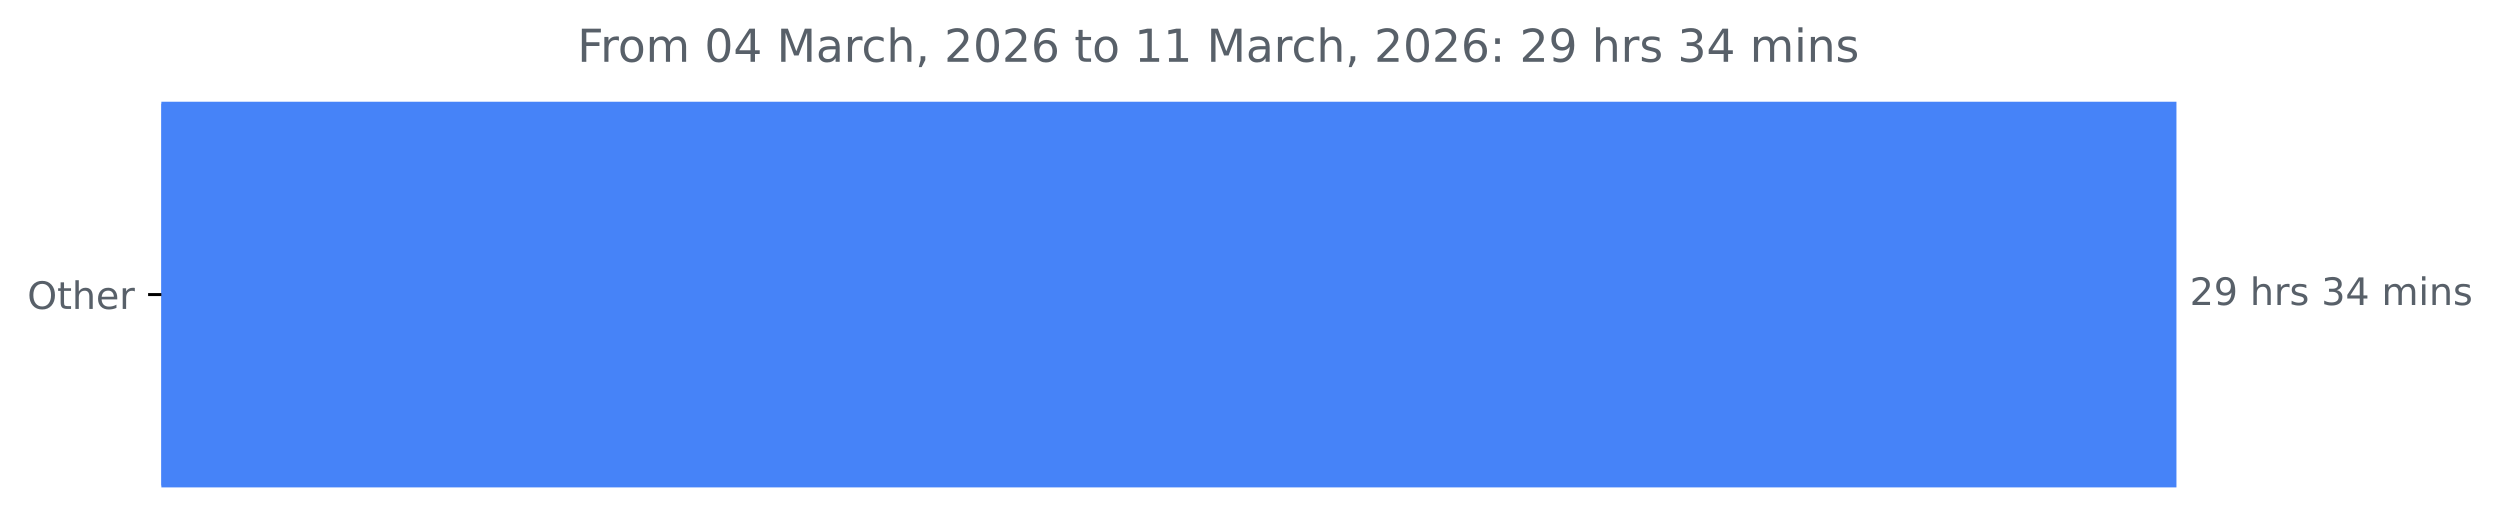
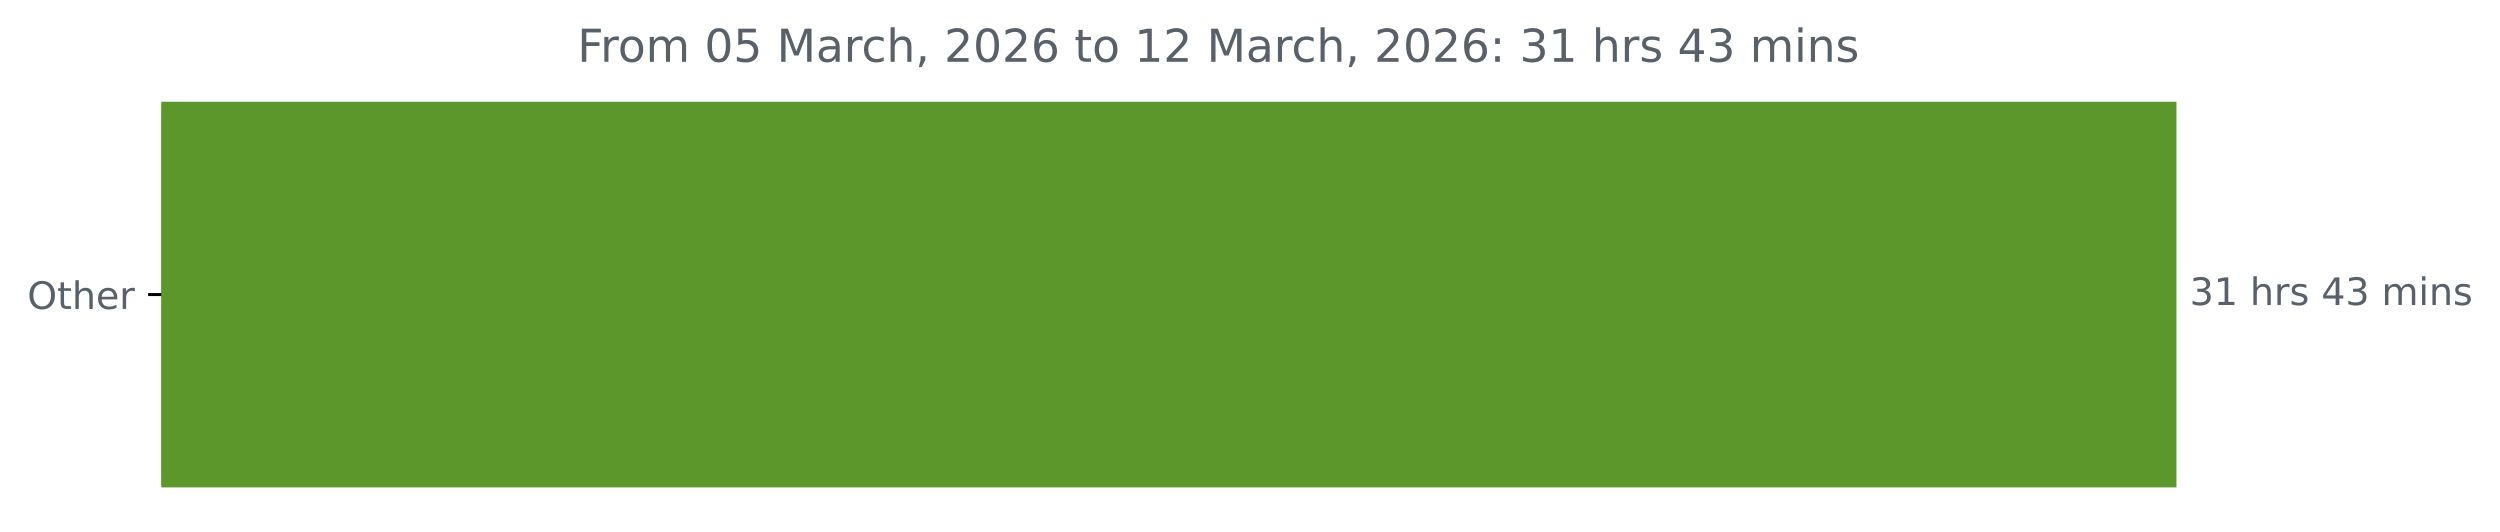
<svg xmlns="http://www.w3.org/2000/svg" xmlns:xlink="http://www.w3.org/1999/xlink" width="659.93pt" height="140.398pt" viewBox="0 0 659.93 140.398" version="1.1">
  <defs>
    <style type="text/css">*{stroke-linejoin: round; stroke-linecap: butt}</style>
  </defs>
  <g id="figure_1">
    <g id="patch_1">
      <path d="M 0 140.398  L 659.93 140.398  L 659.93 0  L 0 0  L 0 140.398  z " style="fill: none" />
    </g>
    <g id="axes_1">
      <g id="patch_2">
-         <path d="M 42.594 27.358  L 574.022 27.358  L 574.022 128.158  L 42.594 128.158  z " clip-path="url(#p3411255848)" style="fill: #4683f8; stroke: #4683f8; stroke-linejoin: miter" />
+         <path d="M 42.594 27.358  L 574.022 27.358  L 574.022 128.158  L 42.594 128.158  z " clip-path="url(#p86a59aa634)" style="fill: #5c972b; stroke: #5c972b; stroke-linejoin: miter" />
      </g>
      <g id="matplotlib.axis_1" />
      <g id="matplotlib.axis_2">
        <g id="ytick_1">
          <g id="line2d_1">
            <defs>
-               <path id="m203b13c6ff" d="M 0 0  L -3.5 0  " style="stroke: #000000; stroke-width: 0.8" />
+               <path id="m80bd6fbda0" d="M 0 0  L -3.5 0  " style="stroke: #000000; stroke-width: 0.8" />
            </defs>
            <g>
-               <use xlink:href="#m203b13c6ff" x="42.594" y="77.758" style="stroke: #000000; stroke-width: 0.8" />
+               <use xlink:href="#m80bd6fbda0" x="42.594" y="77.758" style="stroke: #000000; stroke-width: 0.8" />
            </g>
          </g>
          <g id="text_1">
            <g style="fill: #586069" transform="translate(7.2 81.55734) scale(0.1 -0.1)">
              <defs>
                <path id="DejaVuSans-4f" d="M 2522 4238  Q 1834 4238 1429 3725  Q 1025 3213 1025 2328  Q 1025 1447 1429 934  Q 1834 422 2522 422  Q 3209 422 3611 934  Q 4013 1447 4013 2328  Q 4013 3213 3611 3725  Q 3209 4238 2522 4238  z M 2522 4750  Q 3503 4750 4090 4092  Q 4678 3434 4678 2328  Q 4678 1225 4090 567  Q 3503 -91 2522 -91  Q 1538 -91 948 565  Q 359 1222 359 2328  Q 359 3434 948 4092  Q 1538 4750 2522 4750  z " transform="scale(0.015625)" />
                <path id="DejaVuSans-74" d="M 1172 4494  L 1172 3500  L 2356 3500  L 2356 3053  L 1172 3053  L 1172 1153  Q 1172 725 1289 603  Q 1406 481 1766 481  L 2356 481  L 2356 0  L 1766 0  Q 1100 0 847 248  Q 594 497 594 1153  L 594 3053  L 172 3053  L 172 3500  L 594 3500  L 594 4494  L 1172 4494  z " transform="scale(0.015625)" />
                <path id="DejaVuSans-68" d="M 3513 2113  L 3513 0  L 2938 0  L 2938 2094  Q 2938 2591 2744 2837  Q 2550 3084 2163 3084  Q 1697 3084 1428 2787  Q 1159 2491 1159 1978  L 1159 0  L 581 0  L 581 4863  L 1159 4863  L 1159 2956  Q 1366 3272 1645 3428  Q 1925 3584 2291 3584  Q 2894 3584 3203 3211  Q 3513 2838 3513 2113  z " transform="scale(0.015625)" />
                <path id="DejaVuSans-65" d="M 3597 1894  L 3597 1613  L 953 1613  Q 991 1019 1311 708  Q 1631 397 2203 397  Q 2534 397 2845 478  Q 3156 559 3463 722  L 3463 178  Q 3153 47 2828 -22  Q 2503 -91 2169 -91  Q 1331 -91 842 396  Q 353 884 353 1716  Q 353 2575 817 3079  Q 1281 3584 2069 3584  Q 2775 3584 3186 3129  Q 3597 2675 3597 1894  z M 3022 2063  Q 3016 2534 2758 2815  Q 2500 3097 2075 3097  Q 1594 3097 1305 2825  Q 1016 2553 972 2059  L 3022 2063  z " transform="scale(0.015625)" />
                <path id="DejaVuSans-72" d="M 2631 2963  Q 2534 3019 2420 3045  Q 2306 3072 2169 3072  Q 1681 3072 1420 2755  Q 1159 2438 1159 1844  L 1159 0  L 581 0  L 581 3500  L 1159 3500  L 1159 2956  Q 1341 3275 1631 3429  Q 1922 3584 2338 3584  Q 2397 3584 2469 3576  Q 2541 3569 2628 3553  L 2631 2963  z " transform="scale(0.015625)" />
              </defs>
              <use xlink:href="#DejaVuSans-4f" />
              <use xlink:href="#DejaVuSans-74" x="78.711" />
              <use xlink:href="#DejaVuSans-68" x="117.92" />
              <use xlink:href="#DejaVuSans-65" x="181.299" />
              <use xlink:href="#DejaVuSans-72" x="242.822" />
            </g>
          </g>
        </g>
      </g>
      <g id="text_2">
        <g style="fill: #586069" transform="translate(578.0223 80.5175) scale(0.1 -0.1)">
          <defs>
-             <path id="DejaVuSans-32" d="M 1228 531  L 3431 531  L 3431 0  L 469 0  L 469 531  Q 828 903 1448 1529  Q 2069 2156 2228 2338  Q 2531 2678 2651 2914  Q 2772 3150 2772 3378  Q 2772 3750 2511 3984  Q 2250 4219 1831 4219  Q 1534 4219 1204 4116  Q 875 4013 500 3803  L 500 4441  Q 881 4594 1212 4672  Q 1544 4750 1819 4750  Q 2544 4750 2975 4387  Q 3406 4025 3406 3419  Q 3406 3131 3298 2873  Q 3191 2616 2906 2266  Q 2828 2175 2409 1742  Q 1991 1309 1228 531  z " transform="scale(0.015625)" />
-             <path id="DejaVuSans-39" d="M 703 97  L 703 672  Q 941 559 1184 500  Q 1428 441 1663 441  Q 2288 441 2617 861  Q 2947 1281 2994 2138  Q 2813 1869 2534 1725  Q 2256 1581 1919 1581  Q 1219 1581 811 2004  Q 403 2428 403 3163  Q 403 3881 828 4315  Q 1253 4750 1959 4750  Q 2769 4750 3195 4129  Q 3622 3509 3622 2328  Q 3622 1225 3098 567  Q 2575 -91 1691 -91  Q 1453 -91 1209 -44  Q 966 3 703 97  z M 1959 2075  Q 2384 2075 2632 2365  Q 2881 2656 2881 3163  Q 2881 3666 2632 3958  Q 2384 4250 1959 4250  Q 1534 4250 1286 3958  Q 1038 3666 1038 3163  Q 1038 2656 1286 2365  Q 1534 2075 1959 2075  z " transform="scale(0.015625)" />
+             <path id="DejaVuSans-33" d="M 2597 2516  Q 3050 2419 3304 2112  Q 3559 1806 3559 1356  Q 3559 666 3084 287  Q 2609 -91 1734 -91  Q 1441 -91 1130 -33  Q 819 25 488 141  L 488 750  Q 750 597 1062 519  Q 1375 441 1716 441  Q 2309 441 2620 675  Q 2931 909 2931 1356  Q 2931 1769 2642 2001  Q 2353 2234 1838 2234  L 1294 2234  L 1294 2753  L 1863 2753  Q 2328 2753 2575 2939  Q 2822 3125 2822 3475  Q 2822 3834 2567 4026  Q 2313 4219 1838 4219  Q 1578 4219 1281 4162  Q 984 4106 628 3988  L 628 4550  Q 988 4650 1302 4700  Q 1616 4750 1894 4750  Q 2613 4750 3031 4423  Q 3450 4097 3450 3541  Q 3450 3153 3228 2886  Q 3006 2619 2597 2516  z " transform="scale(0.015625)" />
+             <path id="DejaVuSans-31" d="M 794 531  L 1825 531  L 1825 4091  L 703 3866  L 703 4441  L 1819 4666  L 2450 4666  L 2450 531  L 3481 531  L 3481 0  L 794 0  L 794 531  z " transform="scale(0.015625)" />
            <path id="DejaVuSans-20" transform="scale(0.015625)" />
            <path id="DejaVuSans-73" d="M 2834 3397  L 2834 2853  Q 2591 2978 2328 3040  Q 2066 3103 1784 3103  Q 1356 3103 1142 2972  Q 928 2841 928 2578  Q 928 2378 1081 2264  Q 1234 2150 1697 2047  L 1894 2003  Q 2506 1872 2764 1633  Q 3022 1394 3022 966  Q 3022 478 2636 193  Q 2250 -91 1575 -91  Q 1294 -91 989 -36  Q 684 19 347 128  L 347 722  Q 666 556 975 473  Q 1284 391 1588 391  Q 1994 391 2212 530  Q 2431 669 2431 922  Q 2431 1156 2273 1281  Q 2116 1406 1581 1522  L 1381 1569  Q 847 1681 609 1914  Q 372 2147 372 2553  Q 372 3047 722 3315  Q 1072 3584 1716 3584  Q 2034 3584 2315 3537  Q 2597 3491 2834 3397  z " transform="scale(0.015625)" />
-             <path id="DejaVuSans-33" d="M 2597 2516  Q 3050 2419 3304 2112  Q 3559 1806 3559 1356  Q 3559 666 3084 287  Q 2609 -91 1734 -91  Q 1441 -91 1130 -33  Q 819 25 488 141  L 488 750  Q 750 597 1062 519  Q 1375 441 1716 441  Q 2309 441 2620 675  Q 2931 909 2931 1356  Q 2931 1769 2642 2001  Q 2353 2234 1838 2234  L 1294 2234  L 1294 2753  L 1863 2753  Q 2328 2753 2575 2939  Q 2822 3125 2822 3475  Q 2822 3834 2567 4026  Q 2313 4219 1838 4219  Q 1578 4219 1281 4162  Q 984 4106 628 3988  L 628 4550  Q 988 4650 1302 4700  Q 1616 4750 1894 4750  Q 2613 4750 3031 4423  Q 3450 4097 3450 3541  Q 3450 3153 3228 2886  Q 3006 2619 2597 2516  z " transform="scale(0.015625)" />
            <path id="DejaVuSans-34" d="M 2419 4116  L 825 1625  L 2419 1625  L 2419 4116  z M 2253 4666  L 3047 4666  L 3047 1625  L 3713 1625  L 3713 1100  L 3047 1100  L 3047 0  L 2419 0  L 2419 1100  L 313 1100  L 313 1709  L 2253 4666  z " transform="scale(0.015625)" />
            <path id="DejaVuSans-6d" d="M 3328 2828  Q 3544 3216 3844 3400  Q 4144 3584 4550 3584  Q 5097 3584 5394 3201  Q 5691 2819 5691 2113  L 5691 0  L 5113 0  L 5113 2094  Q 5113 2597 4934 2840  Q 4756 3084 4391 3084  Q 3944 3084 3684 2787  Q 3425 2491 3425 1978  L 3425 0  L 2847 0  L 2847 2094  Q 2847 2600 2669 2842  Q 2491 3084 2119 3084  Q 1678 3084 1418 2786  Q 1159 2488 1159 1978  L 1159 0  L 581 0  L 581 3500  L 1159 3500  L 1159 2956  Q 1356 3278 1631 3431  Q 1906 3584 2284 3584  Q 2666 3584 2933 3390  Q 3200 3197 3328 2828  z " transform="scale(0.015625)" />
            <path id="DejaVuSans-69" d="M 603 3500  L 1178 3500  L 1178 0  L 603 0  L 603 3500  z M 603 4863  L 1178 4863  L 1178 4134  L 603 4134  L 603 4863  z " transform="scale(0.015625)" />
            <path id="DejaVuSans-6e" d="M 3513 2113  L 3513 0  L 2938 0  L 2938 2094  Q 2938 2591 2744 2837  Q 2550 3084 2163 3084  Q 1697 3084 1428 2787  Q 1159 2491 1159 1978  L 1159 0  L 581 0  L 581 3500  L 1159 3500  L 1159 2956  Q 1366 3272 1645 3428  Q 1925 3584 2291 3584  Q 2894 3584 3203 3211  Q 3513 2838 3513 2113  z " transform="scale(0.015625)" />
          </defs>
-           <use xlink:href="#DejaVuSans-32" />
-           <use xlink:href="#DejaVuSans-39" x="63.623" />
+           <use xlink:href="#DejaVuSans-33" />
+           <use xlink:href="#DejaVuSans-31" x="63.623" />
          <use xlink:href="#DejaVuSans-20" x="127.246" />
          <use xlink:href="#DejaVuSans-68" x="159.033" />
          <use xlink:href="#DejaVuSans-72" x="222.412" />
          <use xlink:href="#DejaVuSans-73" x="263.525" />
          <use xlink:href="#DejaVuSans-20" x="315.625" />
-           <use xlink:href="#DejaVuSans-33" x="347.412" />
-           <use xlink:href="#DejaVuSans-34" x="411.035" />
+           <use xlink:href="#DejaVuSans-34" x="347.412" />
+           <use xlink:href="#DejaVuSans-33" x="411.035" />
          <use xlink:href="#DejaVuSans-20" x="474.658" />
          <use xlink:href="#DejaVuSans-6d" x="506.445" />
          <use xlink:href="#DejaVuSans-69" x="603.857" />
          <use xlink:href="#DejaVuSans-6e" x="631.641" />
          <use xlink:href="#DejaVuSans-73" x="695.02" />
        </g>
      </g>
      <g id="text_3">
        <g style="fill: #586069" transform="translate(152.4087 16.31812) scale(0.12 -0.12)">
          <defs>
            <path id="DejaVuSans-46" d="M 628 4666  L 3309 4666  L 3309 4134  L 1259 4134  L 1259 2759  L 3109 2759  L 3109 2228  L 1259 2228  L 1259 0  L 628 0  L 628 4666  z " transform="scale(0.015625)" />
            <path id="DejaVuSans-6f" d="M 1959 3097  Q 1497 3097 1228 2736  Q 959 2375 959 1747  Q 959 1119 1226 758  Q 1494 397 1959 397  Q 2419 397 2687 759  Q 2956 1122 2956 1747  Q 2956 2369 2687 2733  Q 2419 3097 1959 3097  z M 1959 3584  Q 2709 3584 3137 3096  Q 3566 2609 3566 1747  Q 3566 888 3137 398  Q 2709 -91 1959 -91  Q 1206 -91 779 398  Q 353 888 353 1747  Q 353 2609 779 3096  Q 1206 3584 1959 3584  z " transform="scale(0.015625)" />
            <path id="DejaVuSans-30" d="M 2034 4250  Q 1547 4250 1301 3770  Q 1056 3291 1056 2328  Q 1056 1369 1301 889  Q 1547 409 2034 409  Q 2525 409 2770 889  Q 3016 1369 3016 2328  Q 3016 3291 2770 3770  Q 2525 4250 2034 4250  z M 2034 4750  Q 2819 4750 3233 4129  Q 3647 3509 3647 2328  Q 3647 1150 3233 529  Q 2819 -91 2034 -91  Q 1250 -91 836 529  Q 422 1150 422 2328  Q 422 3509 836 4129  Q 1250 4750 2034 4750  z " transform="scale(0.015625)" />
+             <path id="DejaVuSans-35" d="M 691 4666  L 3169 4666  L 3169 4134  L 1269 4134  L 1269 2991  Q 1406 3038 1543 3061  Q 1681 3084 1819 3084  Q 2600 3084 3056 2656  Q 3513 2228 3513 1497  Q 3513 744 3044 326  Q 2575 -91 1722 -91  Q 1428 -91 1123 -41  Q 819 9 494 109  L 494 744  Q 775 591 1075 516  Q 1375 441 1709 441  Q 2250 441 2565 725  Q 2881 1009 2881 1497  Q 2881 1984 2565 2268  Q 2250 2553 1709 2553  Q 1456 2553 1204 2497  Q 953 2441 691 2322  L 691 4666  z " transform="scale(0.015625)" />
            <path id="DejaVuSans-4d" d="M 628 4666  L 1569 4666  L 2759 1491  L 3956 4666  L 4897 4666  L 4897 0  L 4281 0  L 4281 4097  L 3078 897  L 2444 897  L 1241 4097  L 1241 0  L 628 0  L 628 4666  z " transform="scale(0.015625)" />
            <path id="DejaVuSans-61" d="M 2194 1759  Q 1497 1759 1228 1600  Q 959 1441 959 1056  Q 959 750 1161 570  Q 1363 391 1709 391  Q 2188 391 2477 730  Q 2766 1069 2766 1631  L 2766 1759  L 2194 1759  z M 3341 1997  L 3341 0  L 2766 0  L 2766 531  Q 2569 213 2275 61  Q 1981 -91 1556 -91  Q 1019 -91 701 211  Q 384 513 384 1019  Q 384 1609 779 1909  Q 1175 2209 1959 2209  L 2766 2209  L 2766 2266  Q 2766 2663 2505 2880  Q 2244 3097 1772 3097  Q 1472 3097 1187 3025  Q 903 2953 641 2809  L 641 3341  Q 956 3463 1253 3523  Q 1550 3584 1831 3584  Q 2591 3584 2966 3190  Q 3341 2797 3341 1997  z " transform="scale(0.015625)" />
            <path id="DejaVuSans-63" d="M 3122 3366  L 3122 2828  Q 2878 2963 2633 3030  Q 2388 3097 2138 3097  Q 1578 3097 1268 2742  Q 959 2388 959 1747  Q 959 1106 1268 751  Q 1578 397 2138 397  Q 2388 397 2633 464  Q 2878 531 3122 666  L 3122 134  Q 2881 22 2623 -34  Q 2366 -91 2075 -91  Q 1284 -91 818 406  Q 353 903 353 1747  Q 353 2603 823 3093  Q 1294 3584 2113 3584  Q 2378 3584 2631 3529  Q 2884 3475 3122 3366  z " transform="scale(0.015625)" />
            <path id="DejaVuSans-2c" d="M 750 794  L 1409 794  L 1409 256  L 897 -744  L 494 -744  L 750 256  L 750 794  z " transform="scale(0.015625)" />
+             <path id="DejaVuSans-32" d="M 1228 531  L 3431 531  L 3431 0  L 469 0  L 469 531  Q 828 903 1448 1529  Q 2069 2156 2228 2338  Q 2531 2678 2651 2914  Q 2772 3150 2772 3378  Q 2772 3750 2511 3984  Q 2250 4219 1831 4219  Q 1534 4219 1204 4116  Q 875 4013 500 3803  L 500 4441  Q 881 4594 1212 4672  Q 1544 4750 1819 4750  Q 2544 4750 2975 4387  Q 3406 4025 3406 3419  Q 3406 3131 3298 2873  Q 3191 2616 2906 2266  Q 2828 2175 2409 1742  Q 1991 1309 1228 531  z " transform="scale(0.015625)" />
            <path id="DejaVuSans-36" d="M 2113 2584  Q 1688 2584 1439 2293  Q 1191 2003 1191 1497  Q 1191 994 1439 701  Q 1688 409 2113 409  Q 2538 409 2786 701  Q 3034 994 3034 1497  Q 3034 2003 2786 2293  Q 2538 2584 2113 2584  z M 3366 4563  L 3366 3988  Q 3128 4100 2886 4159  Q 2644 4219 2406 4219  Q 1781 4219 1451 3797  Q 1122 3375 1075 2522  Q 1259 2794 1537 2939  Q 1816 3084 2150 3084  Q 2853 3084 3261 2657  Q 3669 2231 3669 1497  Q 3669 778 3244 343  Q 2819 -91 2113 -91  Q 1303 -91 875 529  Q 447 1150 447 2328  Q 447 3434 972 4092  Q 1497 4750 2381 4750  Q 2619 4750 2861 4703  Q 3103 4656 3366 4563  z " transform="scale(0.015625)" />
-             <path id="DejaVuSans-31" d="M 794 531  L 1825 531  L 1825 4091  L 703 3866  L 703 4441  L 1819 4666  L 2450 4666  L 2450 531  L 3481 531  L 3481 0  L 794 0  L 794 531  z " transform="scale(0.015625)" />
            <path id="DejaVuSans-3a" d="M 750 794  L 1409 794  L 1409 0  L 750 0  L 750 794  z M 750 3309  L 1409 3309  L 1409 2516  L 750 2516  L 750 3309  z " transform="scale(0.015625)" />
          </defs>
          <use xlink:href="#DejaVuSans-46" />
          <use xlink:href="#DejaVuSans-72" x="50.27" />
          <use xlink:href="#DejaVuSans-6f" x="89.133" />
          <use xlink:href="#DejaVuSans-6d" x="150.314" />
          <use xlink:href="#DejaVuSans-20" x="247.727" />
          <use xlink:href="#DejaVuSans-30" x="279.514" />
-           <use xlink:href="#DejaVuSans-34" x="343.137" />
+           <use xlink:href="#DejaVuSans-35" x="343.137" />
          <use xlink:href="#DejaVuSans-20" x="406.76" />
          <use xlink:href="#DejaVuSans-4d" x="438.547" />
          <use xlink:href="#DejaVuSans-61" x="524.826" />
          <use xlink:href="#DejaVuSans-72" x="586.105" />
          <use xlink:href="#DejaVuSans-63" x="624.969" />
          <use xlink:href="#DejaVuSans-68" x="679.949" />
          <use xlink:href="#DejaVuSans-2c" x="743.328" />
          <use xlink:href="#DejaVuSans-20" x="775.115" />
          <use xlink:href="#DejaVuSans-32" x="806.902" />
          <use xlink:href="#DejaVuSans-30" x="870.525" />
          <use xlink:href="#DejaVuSans-32" x="934.148" />
          <use xlink:href="#DejaVuSans-36" x="997.771" />
          <use xlink:href="#DejaVuSans-20" x="1061.395" />
          <use xlink:href="#DejaVuSans-74" x="1093.182" />
          <use xlink:href="#DejaVuSans-6f" x="1132.391" />
          <use xlink:href="#DejaVuSans-20" x="1193.572" />
          <use xlink:href="#DejaVuSans-31" x="1225.359" />
-           <use xlink:href="#DejaVuSans-31" x="1288.982" />
+           <use xlink:href="#DejaVuSans-32" x="1288.982" />
          <use xlink:href="#DejaVuSans-20" x="1352.605" />
          <use xlink:href="#DejaVuSans-4d" x="1384.393" />
          <use xlink:href="#DejaVuSans-61" x="1470.672" />
          <use xlink:href="#DejaVuSans-72" x="1531.951" />
          <use xlink:href="#DejaVuSans-63" x="1570.814" />
          <use xlink:href="#DejaVuSans-68" x="1625.795" />
          <use xlink:href="#DejaVuSans-2c" x="1689.174" />
          <use xlink:href="#DejaVuSans-20" x="1720.961" />
          <use xlink:href="#DejaVuSans-32" x="1752.748" />
          <use xlink:href="#DejaVuSans-30" x="1816.371" />
          <use xlink:href="#DejaVuSans-32" x="1879.994" />
          <use xlink:href="#DejaVuSans-36" x="1943.617" />
          <use xlink:href="#DejaVuSans-3a" x="2007.24" />
          <use xlink:href="#DejaVuSans-20" x="2040.932" />
-           <use xlink:href="#DejaVuSans-32" x="2072.719" />
-           <use xlink:href="#DejaVuSans-39" x="2136.342" />
+           <use xlink:href="#DejaVuSans-33" x="2072.719" />
+           <use xlink:href="#DejaVuSans-31" x="2136.342" />
          <use xlink:href="#DejaVuSans-20" x="2199.965" />
          <use xlink:href="#DejaVuSans-68" x="2231.752" />
          <use xlink:href="#DejaVuSans-72" x="2295.131" />
          <use xlink:href="#DejaVuSans-73" x="2336.244" />
          <use xlink:href="#DejaVuSans-20" x="2388.344" />
-           <use xlink:href="#DejaVuSans-33" x="2420.131" />
-           <use xlink:href="#DejaVuSans-34" x="2483.754" />
+           <use xlink:href="#DejaVuSans-34" x="2420.131" />
+           <use xlink:href="#DejaVuSans-33" x="2483.754" />
          <use xlink:href="#DejaVuSans-20" x="2547.377" />
          <use xlink:href="#DejaVuSans-6d" x="2579.164" />
          <use xlink:href="#DejaVuSans-69" x="2676.576" />
          <use xlink:href="#DejaVuSans-6e" x="2704.359" />
          <use xlink:href="#DejaVuSans-73" x="2767.738" />
        </g>
      </g>
    </g>
  </g>
  <defs>
-     <clipPath id="p3411255848">
+     <clipPath id="p86a59aa634">
      <rect x="42.594" y="22.318" width="558" height="110.88" />
    </clipPath>
  </defs>
</svg>
